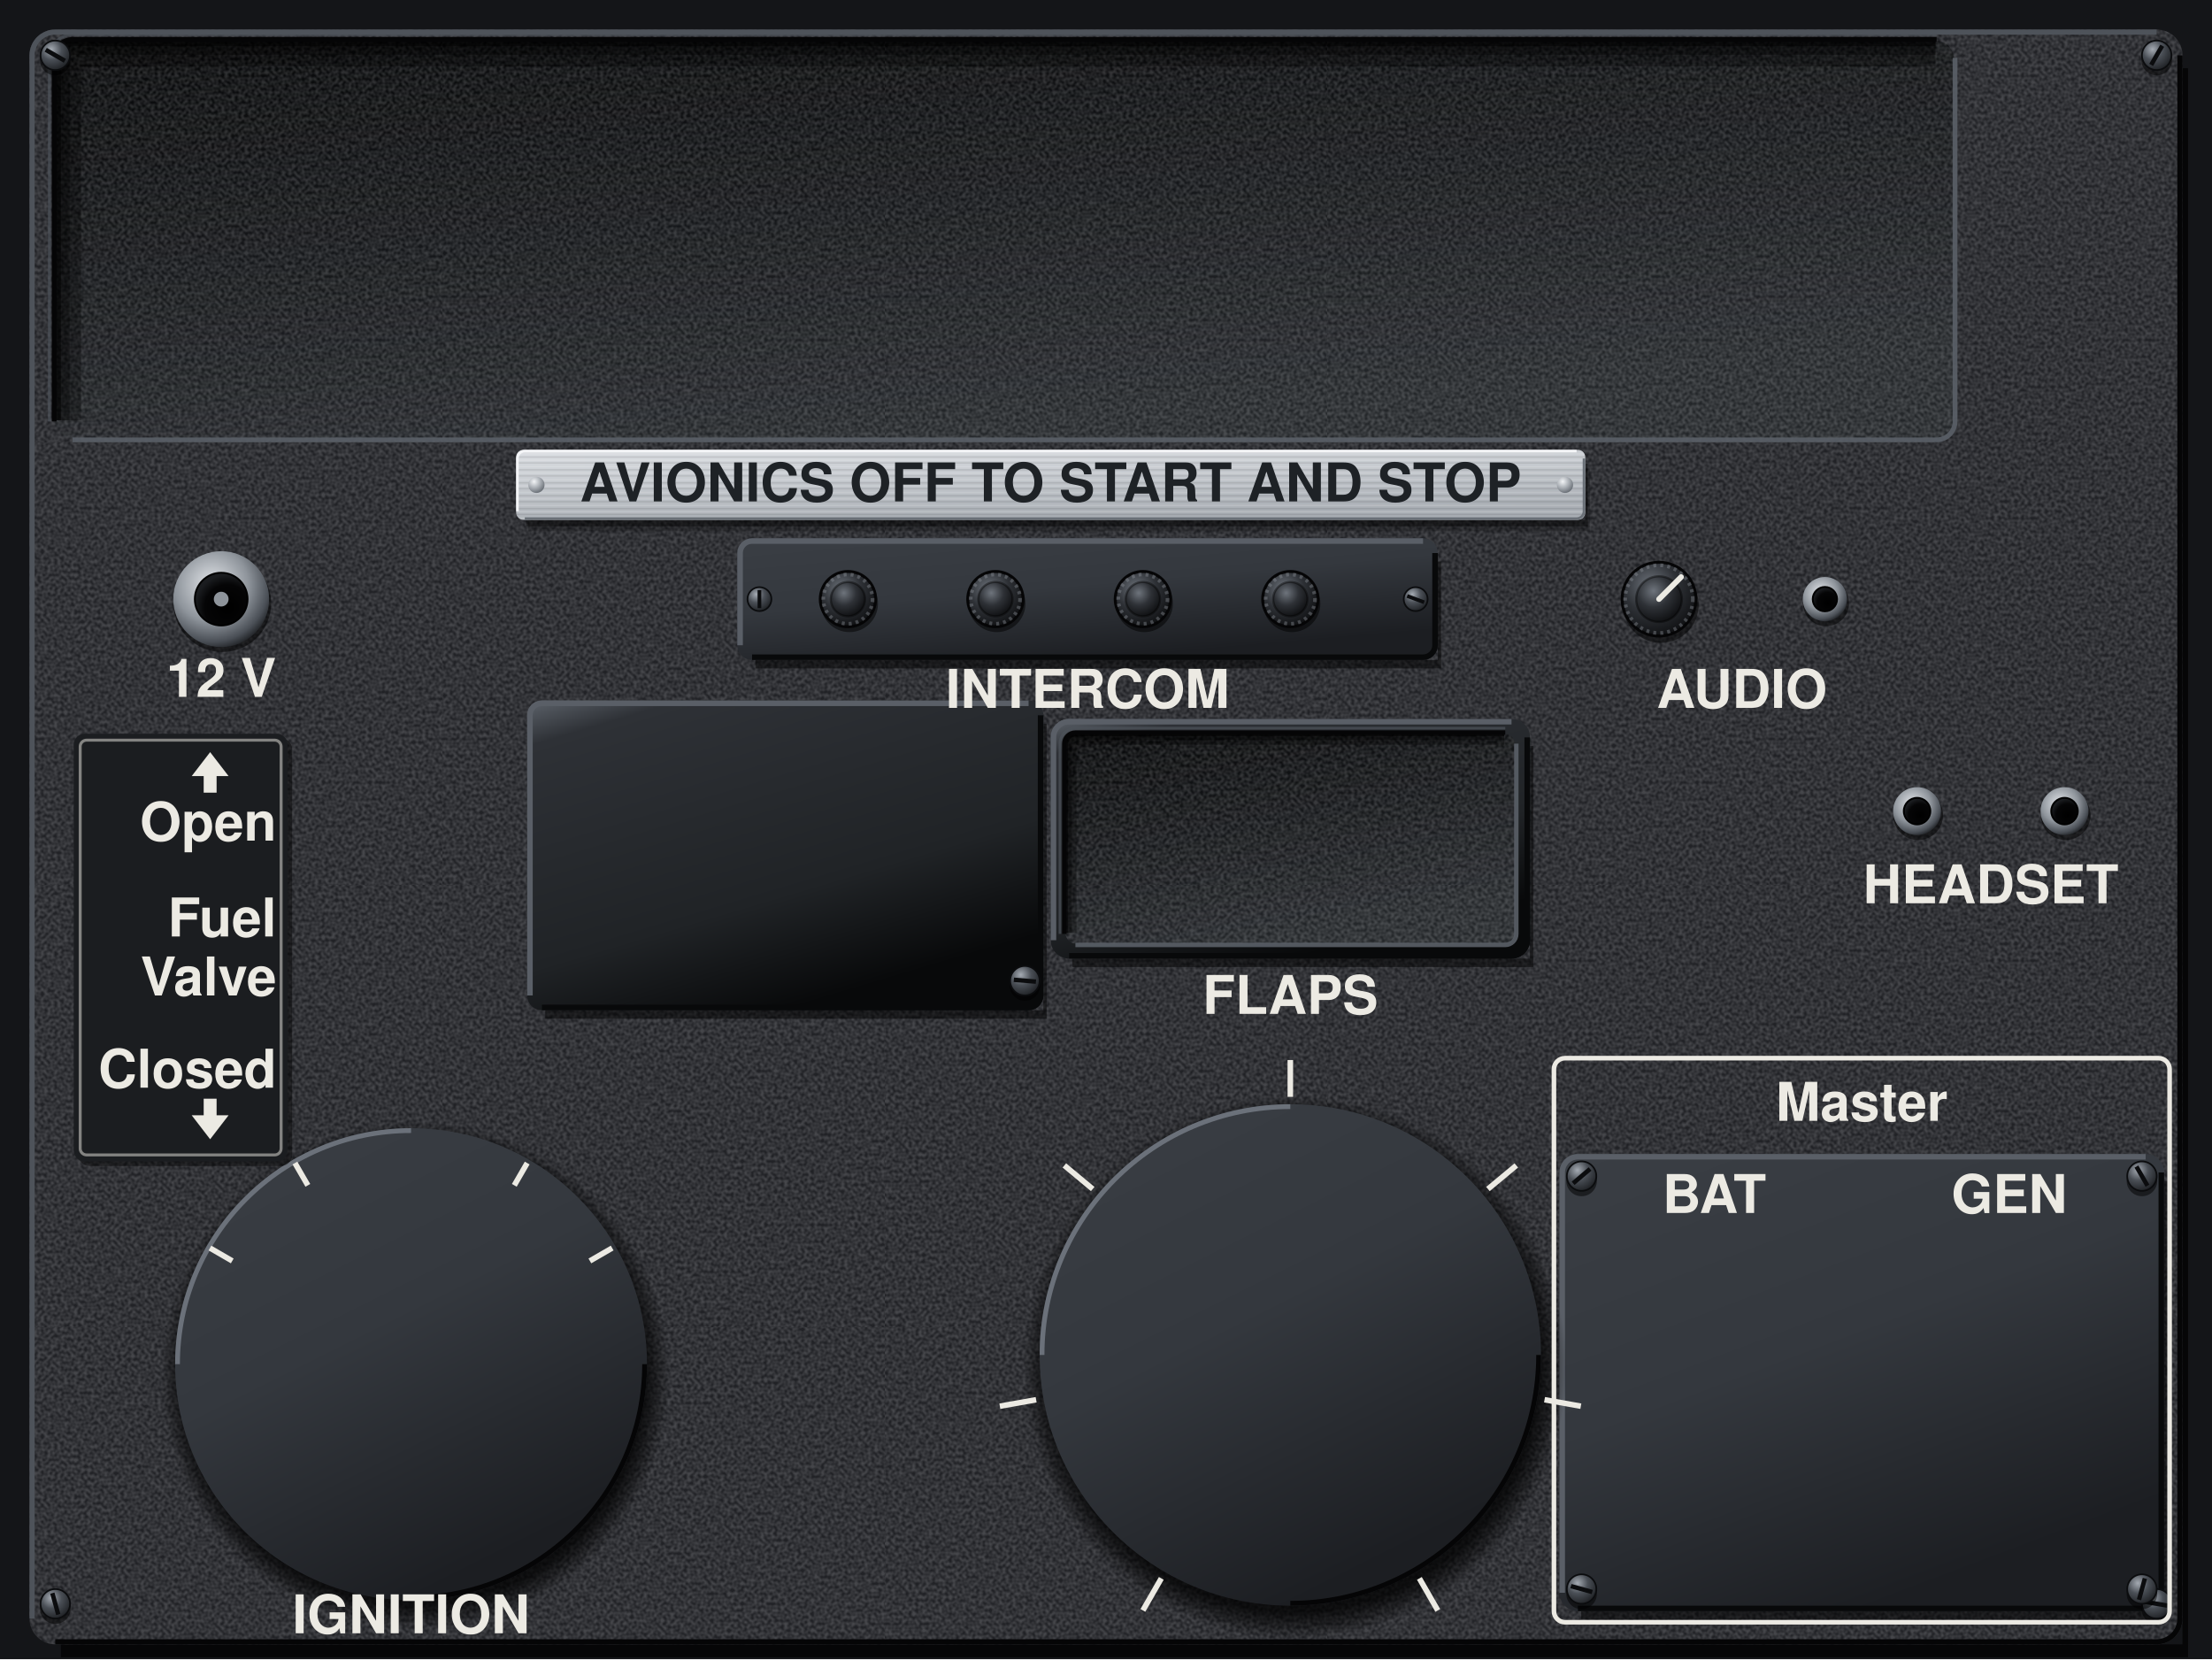
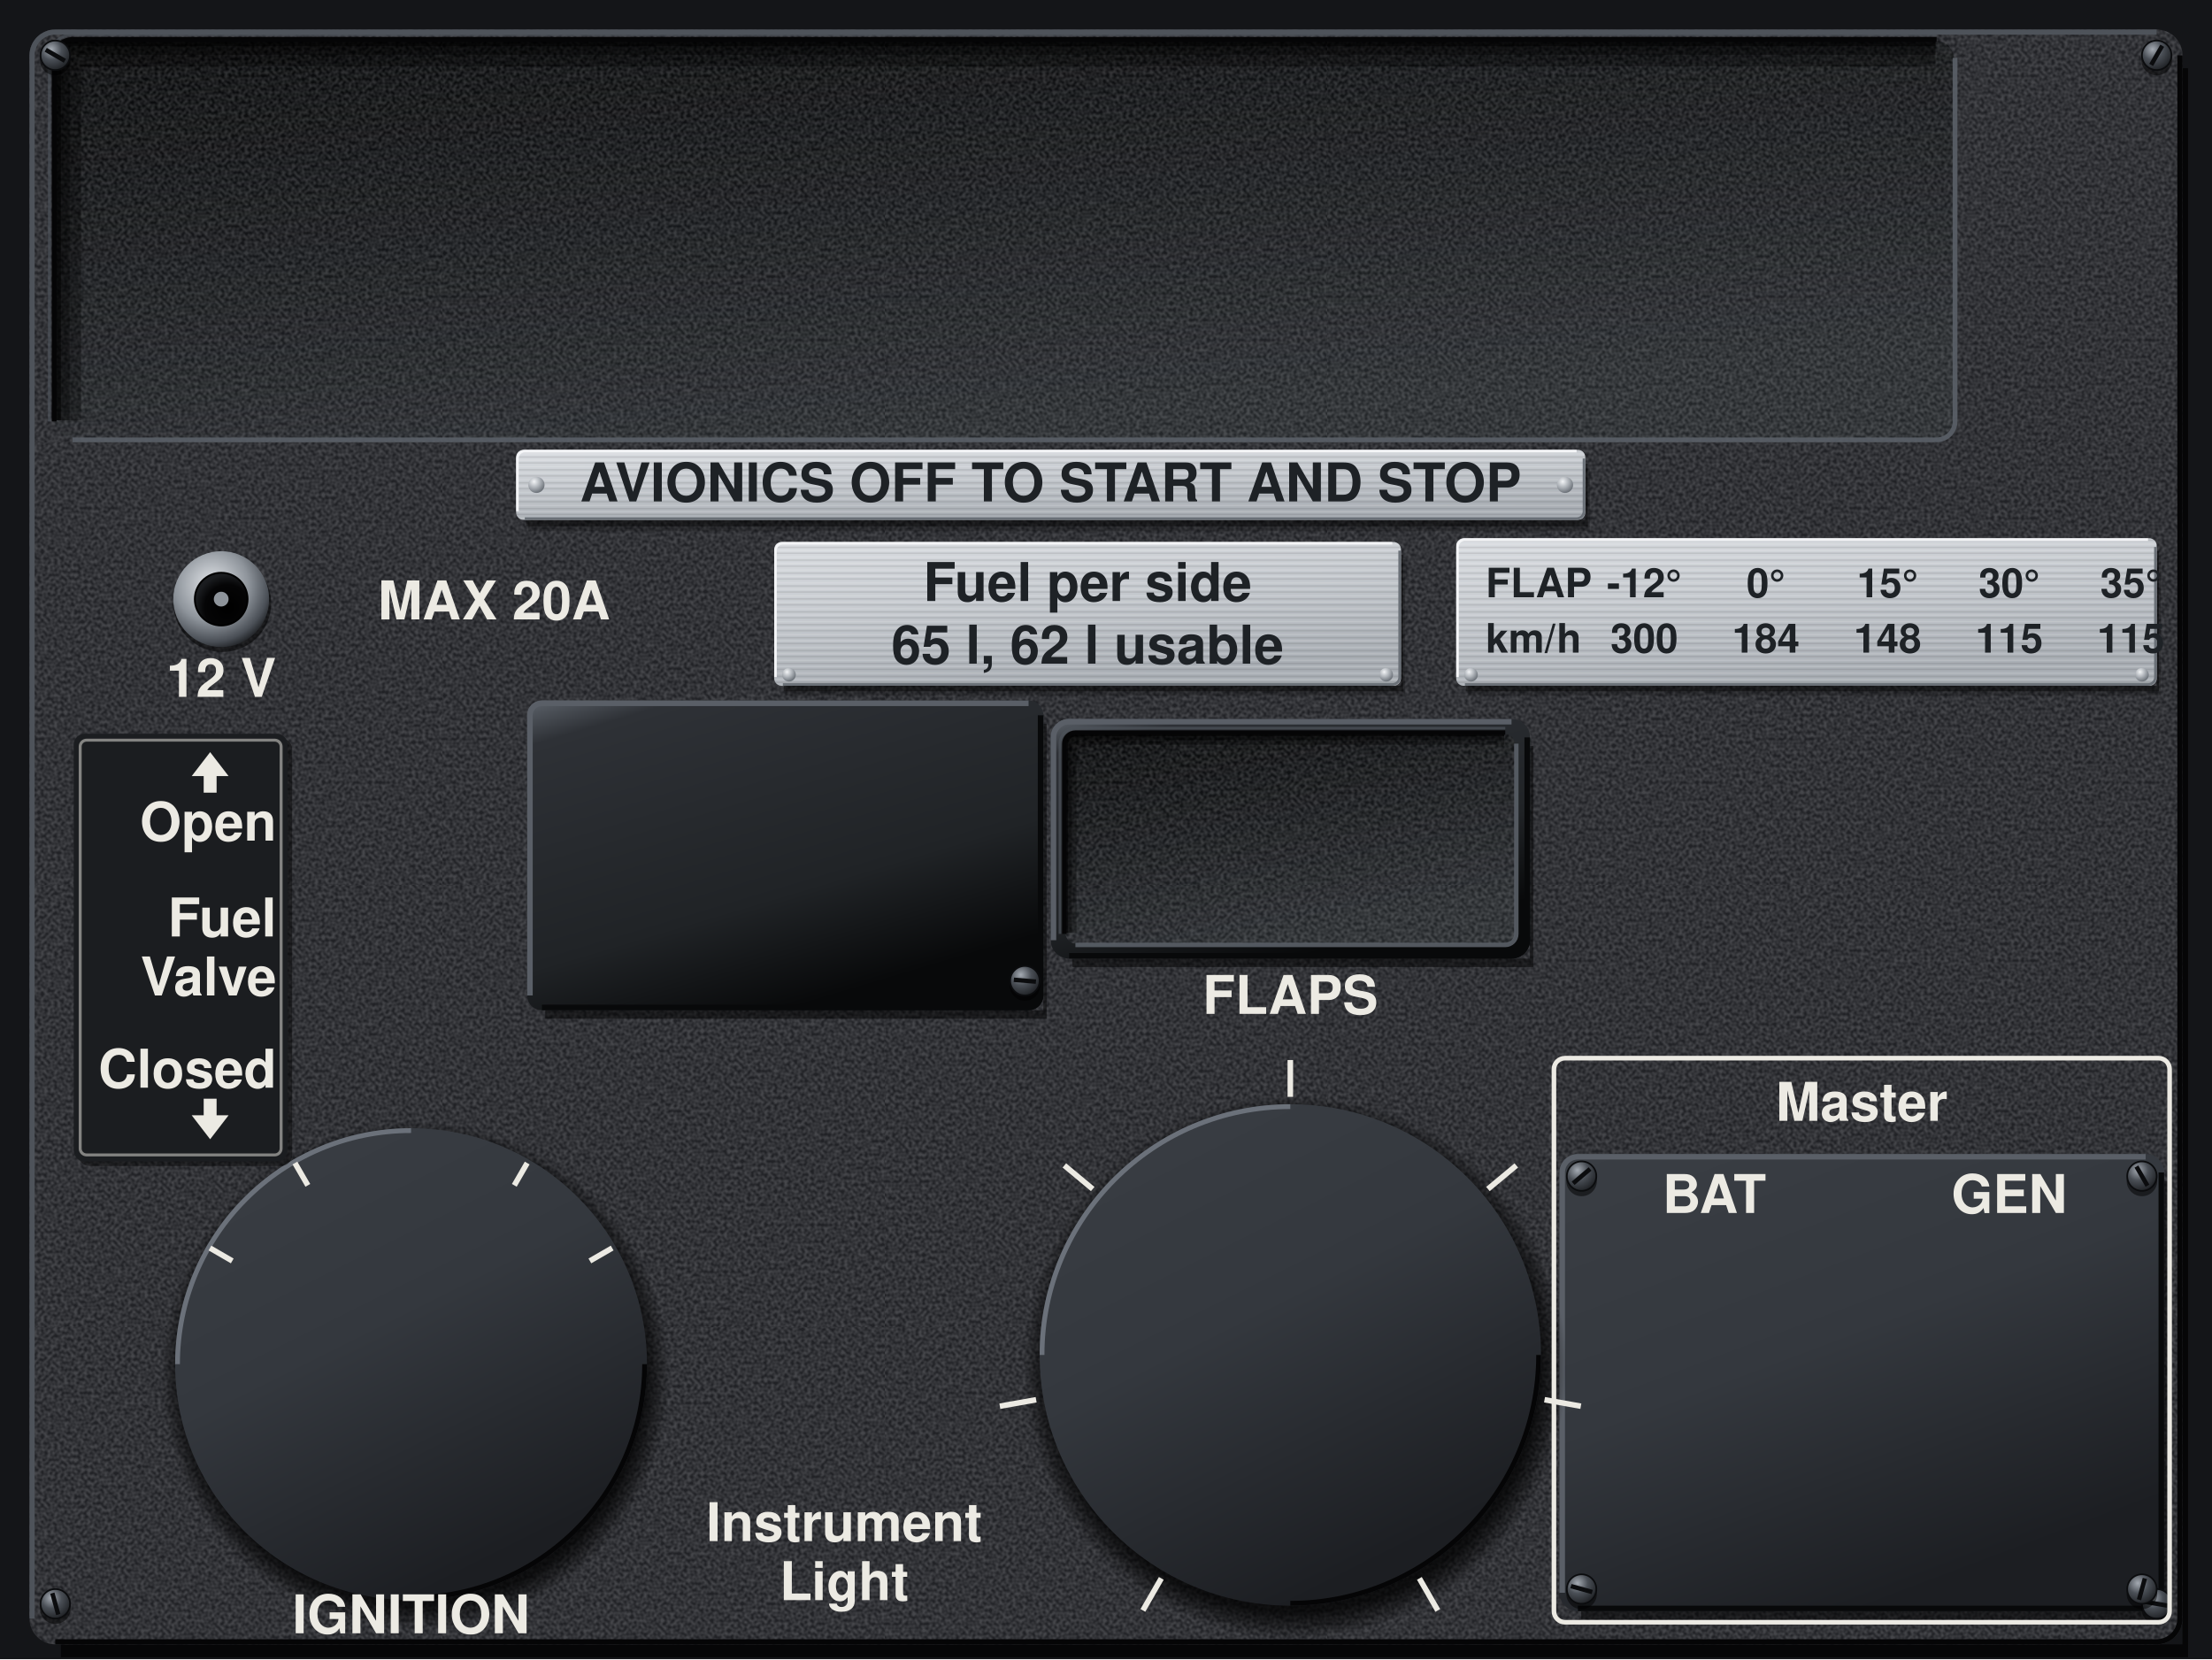
<svg xmlns="http://www.w3.org/2000/svg" viewBox="0 0 1200 900" preserveAspectRatio="xMidYMid slice">
  <defs>
    <filter id="nz" x="0" y="0" width="240" height="240" filterUnits="userSpaceOnUse" color-interpolation-filters="sRGB">
      <feTurbulence type="fractalNoise" baseFrequency="0.55" numOctaves="1" seed="7" stitchTiles="stitch" />
      <feColorMatrix values="2.2 0 0 0 -0.6 2.2 0 0 0 -0.6 2.2 0 0 0 -0.6 0 0 0 0 0.14" />
    </filter>
    <pattern id="gr" width="240" height="240" patternUnits="userSpaceOnUse">
      <rect width="240" height="240" filter="url(#nz)" />
    </pattern>
    <pattern id="gp" width="240" height="240" patternUnits="userSpaceOnUse">
      <rect width="240" height="240" fill="#26282C" />
      <rect width="240" height="240" fill="url(#gr)" />
    </pattern>
    <pattern id="br" width="300" height="7" patternUnits="userSpaceOnUse">
      <path d="M0 1.2H300M0 4.6H300" stroke="#FFFFFF" stroke-opacity=".16" stroke-width=".8" />
      <path d="M0 2.9H300M0 6.1H300" stroke="#000000" stroke-opacity=".1" stroke-width=".7" />
    </pattern>
    <linearGradient id="pp" gradientUnits="userSpaceOnUse" x1="0" y1="0" x2="540" y2="900">
      <stop offset="0" stop-color="#303338" />
      <stop offset=".45" stop-color="#26282C" />
      <stop offset="1" stop-color="#1D1F22" />
    </linearGradient>
    <linearGradient id="pl" x1="0" y1="0" x2=".35" y2="1">
      <stop offset="0" stop-color="#DADDE1" />
      <stop offset=".45" stop-color="#C6CACF" />
      <stop offset="1" stop-color="#A9AEB4" />
    </linearGradient>
    <linearGradient id="ps" x1="0" y1="0" x2=".5" y2="1">
      <stop offset="0" stop-color="#5E646C" />
      <stop offset=".12" stop-color="#2E3136" />
      <stop offset=".7" stop-color="#202326" />
      <stop offset="1" stop-color="#08090A" />
    </linearGradient>
    <linearGradient id="an" x1="0" y1="0" x2=".5" y2="1">
      <stop offset="0" stop-color="#3A3E44" />
      <stop offset=".5" stop-color="#34383E" />
      <stop offset="1" stop-color="#1C1E22" />
    </linearGradient>
    <radialGradient id="sd" cx=".508" cy=".522" r=".5">
      <stop offset=".86" stop-color="#000000" stop-opacity=".75" />
      <stop offset=".91" stop-color="#000000" stop-opacity=".4" />
      <stop offset=".956" stop-color="#000000" stop-opacity="0" />
    </radialGradient>
    <linearGradient id="rf" x1="0" y1="0" x2=".4" y2="1">
      <stop offset="0" stop-color="#08090A" />
      <stop offset=".5" stop-color="#191B1E" />
      <stop offset="1" stop-color="#2A2D31" />
    </linearGradient>
    <radialGradient id="sh" cx=".36" cy=".3" r=".78">
      <stop offset="0" stop-color="#A4AAB2" />
      <stop offset=".45" stop-color="#4A4F56" />
      <stop offset="1" stop-color="#1A1C1F" />
    </radialGradient>
    <radialGradient id="rv" cx=".36" cy=".3" r=".78">
      <stop offset="0" stop-color="#F2F4F6" />
      <stop offset=".5" stop-color="#A9AEB4" />
      <stop offset="1" stop-color="#5E646B" />
    </radialGradient>
    <radialGradient id="ch" cx=".4" cy=".35" r=".7">
      <stop offset="0" stop-color="#E3E6EA" />
      <stop offset=".55" stop-color="#8E949B" />
      <stop offset=".85" stop-color="#4A4F56" />
      <stop offset="1" stop-color="#1A1C1F" />
    </radialGradient>
    <radialGradient id="hl" cx=".62" cy=".66" r=".62">
      <stop offset="0" stop-color="#000000" />
      <stop offset=".7" stop-color="#050506" />
      <stop offset="1" stop-color="#1A1C1F" />
    </radialGradient>
    <radialGradient id="kn" cx=".38" cy=".32" r=".72">
      <stop offset="0" stop-color="#6E747C" />
      <stop offset=".5" stop-color="#2E3136" />
      <stop offset="1" stop-color="#0E0F11" />
    </radialGradient>
    <radialGradient id="ln" cx=".4" cy=".35" r=".7">
      <stop offset="0" stop-color="#2E3238" />
      <stop offset=".7" stop-color="#1B1E22" />
      <stop offset="1" stop-color="#0A0B0C" />
    </radialGradient>
  </defs>
  <rect x="0" y="0" width="1200" height="900" fill="#141518" />
  <path d="M1184 37h3V899H33v-7H1184z" fill="#000000" fill-opacity="0.7" />
  <rect x="16" y="16" width="1168" height="876" rx="14" fill="url(#gp)" />
  <rect x="30" y="22" width="1030" height="216" rx="10" fill="url(#rf)" />
  <rect x="30" y="22" width="1030" height="216" rx="10" fill="url(#gr)" />
  <path d="M37 228V32A3 3 0 0 1 40 29H1050" fill="none" stroke="#000000" stroke-opacity="0.3" stroke-width="14" />
  <path d="M33.9 228V32A6.1 6.1 0 0 1 40 25.9H1050" fill="none" stroke="#000000" stroke-opacity="0.3" stroke-width="7.7" />
  <path d="M31.5 228V32A8.5 8.5 0 0 1 40 23.5H1050" fill="none" stroke="#000000" stroke-opacity="0.5" stroke-width="3.1" />
  <path d="M1060.6 31.4V228.6A10 10 0 0 1 1050.6 238.6H39.4" fill="none" stroke="#5A6068" stroke-opacity="0.9" stroke-width="2.6" />
  <path d="M29.4 228.6V31.4A10 10 0 0 1 39.4 21.4H1050.6" fill="none" stroke="#050506" stroke-width="2.6" />
  <path d="M26.8 228.6V31.4A12.6 12.6 0 0 1 39.4 18.8H1050.6" fill="none" stroke="#4E535A" stroke-opacity="0.7" stroke-width="1.6" />
-   <path d="M780 304.6h1.8V362.6H409.8v-4.6H780z" fill="#000000" fill-opacity="0.5" />
-   <rect x="400" y="292" width="380" height="66" rx="8" fill="url(#an)" />
-   <path d="M401.5 350V300A6.5 6.5 0 0 1 408 293.5H772" fill="none" stroke="#5A5F67" stroke-width="3" />
-   <path d="M778.5 300V350A6.5 6.5 0 0 1 772 356.5H408" fill="none" stroke="#08090A" stroke-width="3" />
  <path d="M566 392.6h1.8V552.6H295.8v-4.6H566z" fill="#000000" fill-opacity="0.5" />
  <rect x="286" y="380" width="280" height="168" rx="8" fill="url(#ps)" />
  <path d="M287.5 540V388A6.5 6.5 0 0 1 294 381.5H558" fill="none" stroke="#5A5F67" stroke-width="3" />
  <path d="M564.5 388V540A6.5 6.5 0 0 1 558 546.5H294" fill="none" stroke="#08090A" stroke-width="3" />
  <g transform="translate(160 0)">
    <path d="M670 404.6h1.8V524.6H421.8v-4.6H670z" fill="#000000" fill-opacity="0.5" />
    <rect x="410" y="390" width="260" height="130" rx="10" fill="url(#ps)" />
    <path d="M411.5 510V400A8.5 8.5 0 0 1 420 391.5H660" fill="none" stroke="#5A5F67" stroke-width="3" />
    <path d="M668.5 400V510A8.5 8.5 0 0 1 660 518.5H420" fill="none" stroke="#08090A" stroke-width="3" />
  </g>
  <g transform="translate(160 0)">
    <rect x="418" y="398" width="244" height="114" rx="6" fill="url(#rf)" />
    <rect x="418" y="398" width="244" height="114" rx="6" fill="url(#gr)" />
    <path d="M421 506V404A3 3 0 0 1 424 401H656" fill="none" stroke="#000000" stroke-opacity="0.3" stroke-width="6" />
    <path d="M419.7 506V404A4.4 4.4 0 0 1 424 399.7H656" fill="none" stroke="#000000" stroke-opacity="0.3" stroke-width="3.3" />
    <path d="M418.7 506V404A5.3 5.3 0 0 1 424 398.7H656" fill="none" stroke="#000000" stroke-opacity="0.5" stroke-width="1.3" />
    <path d="M662.6 403.4V506.6A6 6 0 0 1 656.6 512.6H423.4" fill="none" stroke="#5A6068" stroke-opacity="0.9" stroke-width="2.4" />
    <path d="M417.4 506.6V403.4A6 6 0 0 1 423.4 397.4H656.6" fill="none" stroke="#050506" stroke-width="2.4" />
    <path d="M415 506.6V403.4A8.4 8.4 0 0 1 423.4 395H656.6" fill="none" stroke="#4E535A" stroke-opacity="0.7" stroke-width="1.4" />
  </g>
  <path d="M1174 640.6h1.8V878.6H857.8v-4.6H1174z" fill="#000000" fill-opacity="0.5" />
  <rect x="846" y="626" width="328" height="248" rx="10" fill="url(#an)" />
  <path d="M847.5 864V636A8.5 8.5 0 0 1 856 627.5H1164" fill="none" stroke="#5A5F67" stroke-width="3" />
  <path d="M1172.5 636V864A8.5 8.5 0 0 1 1164 872.5H856" fill="none" stroke="#08090A" stroke-width="3" />
  <g transform="translate(-117 0)">
    <path d="M195.4 740a144.6 144.6 0 1 0 289.3 0a144.6 144.6 0 1 0 -289.3 0zM224.8 740a115.2 115.2 0 1 0 230.4 0a115.2 115.2 0 1 0 -230.4 0z" fill="url(#sd)" fill-rule="evenodd" />
  </g>
  <g transform="translate(-117 0)">
    <circle cx="340" cy="740" r="128" fill="url(#an)" />
  </g>
  <g transform="translate(-117 0)">
    <path d="M213.3 740V740A126.7 126.7 0 0 1 340 613.3H340" fill="none" stroke="#6B717A" stroke-width="2.6" />
    <path d="M466.7 740V740A126.7 126.7 0 0 1 340 866.7H340" fill="none" stroke="#050506" stroke-width="2.6" />
  </g>
  <g transform="translate(35 20)">
    <path d="M511.3 715a153.7 153.7 0 1 0 307.4 0a153.7 153.7 0 1 0 -307.4 0zM542.6 715a122.4 122.4 0 1 0 244.8 0a122.4 122.4 0 1 0 -244.8 0z" fill="url(#sd)" fill-rule="evenodd" />
  </g>
  <g transform="translate(35 20)">
    <circle cx="665" cy="715" r="136" fill="url(#an)" />
  </g>
  <g transform="translate(35 20)">
    <path d="M530.3 715V715A134.7 134.7 0 0 1 665 580.3H665" fill="none" stroke="#6B717A" stroke-width="2.6" />
    <path d="M799.7 715V715A134.7 134.7 0 0 1 665 849.7H665" fill="none" stroke="#050506" stroke-width="2.6" />
  </g>
  <circle cx="120.6" cy="327.2" r="26.5" fill="#000000" fill-opacity="0.5" />
  <circle cx="120" cy="325" r="26" fill="url(#ch)" />
  <circle cx="120" cy="325" r="14.3" fill="url(#hl)" stroke="#000000" stroke-width="1" />
  <circle cx="120" cy="325" r="4" fill="#8E949B" />
-   <circle cx="460.8" cy="327.4" r="15.5" fill="#000000" fill-opacity="0.5" />
-   <circle cx="460" cy="325" r="15" fill="url(#kn)" stroke="#050506" stroke-width="1.6" />
-   <circle cx="460" cy="325" r="13.4" fill="none" stroke="#8E949B" stroke-opacity="0.4" stroke-width="2" stroke-dasharray="1.6 2.2" />
-   <circle cx="460" cy="325" r="9.3" fill="url(#kn)" stroke="#000000" stroke-opacity="0.4" stroke-width="1.2" />
-   <circle cx="540.8" cy="327.4" r="15.5" fill="#000000" fill-opacity="0.5" />
-   <circle cx="540" cy="325" r="15" fill="url(#kn)" stroke="#050506" stroke-width="1.6" />
-   <circle cx="540" cy="325" r="13.4" fill="none" stroke="#8E949B" stroke-opacity="0.4" stroke-width="2" stroke-dasharray="1.6 2.2" />
-   <circle cx="540" cy="325" r="9.3" fill="url(#kn)" stroke="#000000" stroke-opacity="0.4" stroke-width="1.2" />
-   <circle cx="620.8" cy="327.4" r="15.5" fill="#000000" fill-opacity="0.5" />
-   <circle cx="620" cy="325" r="15" fill="url(#kn)" stroke="#050506" stroke-width="1.6" />
-   <circle cx="620" cy="325" r="13.4" fill="none" stroke="#8E949B" stroke-opacity="0.4" stroke-width="2" stroke-dasharray="1.6 2.2" />
-   <circle cx="620" cy="325" r="9.3" fill="url(#kn)" stroke="#000000" stroke-opacity="0.4" stroke-width="1.2" />
-   <circle cx="700.8" cy="327.4" r="15.5" fill="#000000" fill-opacity="0.5" />
-   <circle cx="700" cy="325" r="15" fill="url(#kn)" stroke="#050506" stroke-width="1.6" />
-   <circle cx="700" cy="325" r="13.4" fill="none" stroke="#8E949B" stroke-opacity="0.4" stroke-width="2" stroke-dasharray="1.6 2.2" />
-   <circle cx="700" cy="325" r="9.3" fill="url(#kn)" stroke="#000000" stroke-opacity="0.4" stroke-width="1.2" />
-   <circle cx="901" cy="328.2" r="20.5" fill="#000000" fill-opacity="0.5" />
-   <circle cx="900" cy="325" r="20" fill="url(#kn)" stroke="#050506" stroke-width="1.6" />
-   <circle cx="900" cy="325" r="18.4" fill="none" stroke="#8E949B" stroke-opacity="0.4" stroke-width="2" stroke-dasharray="1.6 2.2" />
-   <circle cx="900" cy="325" r="12.4" fill="url(#kn)" stroke="#000000" stroke-opacity="0.4" stroke-width="1.2" />
-   <path d="M900 325 L912 313" stroke="#ECEAE3" stroke-width="3" stroke-linecap="round" />
-   <circle cx="990.6" cy="327.2" r="12.5" fill="#000000" fill-opacity="0.5" />
-   <circle cx="990" cy="325" r="12" fill="url(#ch)" />
-   <circle cx="990" cy="325" r="6.6" fill="url(#hl)" stroke="#000000" stroke-width="1" />
-   <g transform="translate(170 0)">
-     <circle cx="870.6" cy="442.2" r="13.5" fill="#000000" fill-opacity="0.5" />
-     <circle cx="870" cy="440" r="13" fill="url(#ch)" />
-     <circle cx="870" cy="440" r="7.2" fill="url(#hl)" stroke="#000000" stroke-width="1" />
-   </g>
-   <g transform="translate(170 0)">
-     <circle cx="950.6" cy="442.2" r="13.5" fill="#000000" fill-opacity="0.5" />
-     <circle cx="950" cy="440" r="13" fill="url(#ch)" />
-     <circle cx="950" cy="440" r="7.2" fill="url(#hl)" stroke="#000000" stroke-width="1" />
-   </g>
  <path d="M17.4 878V30A12.6 12.6 0 0 1 30 17.4H1170" fill="none" stroke="#4E535A" stroke-width="2.8" />
  <path d="M1182.6 30V878A12.6 12.6 0 0 1 1170 890.6H30" fill="none" stroke="#050506" stroke-width="2.8" />
  <circle cx="30" cy="32.6" r="8.3" fill="#000000" fill-opacity="0.5" />
  <circle cx="30" cy="30" r="8" fill="url(#sh)" stroke="#0B0C0E" stroke-width="0.9" />
  <path d="M24.8 27L35.2 33" stroke="#0B0C0E" stroke-width="2.4" />
  <circle cx="1170" cy="32.6" r="8.3" fill="#000000" fill-opacity="0.5" />
  <circle cx="1170" cy="30" r="8" fill="url(#sh)" stroke="#0B0C0E" stroke-width="0.9" />
  <path d="M1173 24.8L1167 35.2" stroke="#0B0C0E" stroke-width="2.4" />
  <circle cx="30" cy="872.6" r="8.3" fill="#000000" fill-opacity="0.5" />
  <circle cx="30" cy="870" r="8" fill="url(#sh)" stroke="#0B0C0E" stroke-width="0.9" />
  <path d="M28.4 864.2L31.6 875.8" stroke="#0B0C0E" stroke-width="2.4" />
  <circle cx="1170" cy="872.6" r="8.3" fill="#000000" fill-opacity="0.5" />
  <circle cx="1170" cy="870" r="8" fill="url(#sh)" stroke="#0B0C0E" stroke-width="0.9" />
  <path d="M1164.1 869L1175.9 871" stroke="#0B0C0E" stroke-width="2.4" />
-   <circle cx="412" cy="325" r="6.5" fill="url(#sh)" stroke="#0B0C0E" stroke-width="0.9" />
-   <path d="M412 320.1L412 329.9" stroke="#0B0C0E" stroke-width="2" />
-   <circle cx="768" cy="325" r="6.5" fill="url(#sh)" stroke="#0B0C0E" stroke-width="0.9" />
-   <path d="M763.4 323.3L772.6 326.7" stroke="#0B0C0E" stroke-width="2" />
  <circle cx="858" cy="640.6" r="8.3" fill="#000000" fill-opacity="0.5" />
  <circle cx="858" cy="638" r="8" fill="url(#sh)" stroke="#0B0C0E" stroke-width="0.9" />
  <path d="M862.6 634.1L853.4 641.9" stroke="#0B0C0E" stroke-width="2.4" />
  <circle cx="1162" cy="640.6" r="8.3" fill="#000000" fill-opacity="0.5" />
  <circle cx="1162" cy="638" r="8" fill="url(#sh)" stroke="#0B0C0E" stroke-width="0.9" />
  <path d="M1159 632.8L1165 643.2" stroke="#0B0C0E" stroke-width="2.4" />
  <circle cx="858" cy="864.6" r="8.3" fill="#000000" fill-opacity="0.5" />
  <circle cx="858" cy="862" r="8" fill="url(#sh)" stroke="#0B0C0E" stroke-width="0.9" />
  <path d="M852.2 860.4L863.8 863.6" stroke="#0B0C0E" stroke-width="2.4" />
  <circle cx="1162" cy="864.6" r="8.3" fill="#000000" fill-opacity="0.5" />
  <circle cx="1162" cy="862" r="8" fill="url(#sh)" stroke="#0B0C0E" stroke-width="0.9" />
  <path d="M1163.6 856.2L1160.4 867.8" stroke="#0B0C0E" stroke-width="2.4" />
  <g transform="translate(226 0)">
    <circle cx="330" cy="534.6" r="8.3" fill="#000000" fill-opacity="0.5" />
    <circle cx="330" cy="532" r="8" fill="url(#sh)" stroke="#0B0C0E" stroke-width="0.9" />
    <path d="M324 531.5L336 532.5" stroke="#0B0C0E" stroke-width="2.4" />
  </g>
  <path d="M860 254.2h2.5V288.2H286.5v-6.2H860z" fill="#000000" fill-opacity="0.2" />
  <path d="M860 251.5h1.4V285.5H285.4v-3.5H860z" fill="#000000" fill-opacity="0.4" />
  <rect x="280" y="244" width="580" height="38" rx="4" data-card="" fill="url(#pl)" />
  <rect x="280" y="244" width="580" height="38" rx="4" fill="url(#br)" />
  <path d="M280.7 277.3V248.7A4 4 0 0 1 284.7 244.7H855.3" fill="none" stroke="#F4F5F7" stroke-width="1.4" />
  <path d="M859.3 248.7V277.3A4 4 0 0 1 855.3 281.3H284.7" fill="none" stroke="#6A7077" stroke-width="1.4" />
  <circle cx="291" cy="263" r="4.4" fill="url(#rv)" />
  <circle cx="849" cy="263" r="4.4" fill="url(#rv)" />
  <text x="570" y="272" font-family="Helvetica, Arial, sans-serif" font-size="29" font-weight="bold" fill="#1E2226" text-anchor="middle">AVIONICS OFF TO START AND STOP</text>
  <text x="120" y="378" font-family="Helvetica, Arial, sans-serif" font-size="29" font-weight="bold" fill="#ECEAE3" text-anchor="middle">12 V</text>
-   <text x="590" y="384" font-family="Helvetica, Arial, sans-serif" font-size="29" font-weight="bold" fill="#ECEAE3" text-anchor="middle">INTERCOM</text>
-   <text x="945" y="384" font-family="Helvetica, Arial, sans-serif" font-size="29" font-weight="bold" fill="#ECEAE3" text-anchor="middle">AUDIO</text>
  <text x="700" y="550" font-family="Helvetica, Arial, sans-serif" font-size="29" font-weight="bold" fill="#ECEAE3" text-anchor="middle">FLAPS</text>
-   <text x="1080" y="490" font-family="Helvetica, Arial, sans-serif" font-size="29" font-weight="bold" fill="#ECEAE3" text-anchor="middle">HEADSET</text>
  <text x="223" y="886" font-family="Helvetica, Arial, sans-serif" font-size="29" font-weight="bold" fill="#ECEAE3" text-anchor="middle">IGNITION</text>
  <text x="930" y="658" font-family="Helvetica, Arial, sans-serif" font-size="29" font-weight="bold" fill="#ECEAE3" text-anchor="middle">BAT</text>
  <text x="1090" y="658" font-family="Helvetica, Arial, sans-serif" font-size="29" font-weight="bold" fill="#ECEAE3" text-anchor="middle">GEN</text>
  <rect x="843" y="574" width="334" height="306" rx="6" fill="none" stroke="#ECEAE3" stroke-width="2.5" />
  <text x="1010" y="608" font-family="Helvetica, Arial, sans-serif" font-size="29" font-weight="bold" fill="#ECEAE3" text-anchor="middle">Master</text>
  <path d="M48.5 400.5H152.5A6 6 0 0 1 158.5 406.5V626.5A6 6 0 0 1 152.5 632.5H48.5A6 6 0 0 1 42.5 626.5V406.5A6 6 0 0 1 48.5 400.5Z" fill="#000" fill-opacity="0.45" />
  <rect x="40" y="398" width="116" height="232" rx="6" fill="#1B1D20" />
  <rect x="43.5" y="401.5" width="109" height="225" rx="3.5" fill="none" stroke="#ECEAE3" stroke-opacity="0.5" stroke-width="1.6" />
  <path d="M114 408l10 13h-6.5v9h-7v-9h-6.5z M114 618l10 -13h-6.5v-9h-7v9h-6.5z" fill="#ECEAE3" />
  <text x="150" y="456" font-family="Helvetica, Arial, sans-serif" font-weight="bold" font-size="29" fill="#ECEAE3" text-anchor="end">Open</text>
  <text x="150" y="508" font-family="Helvetica, Arial, sans-serif" font-weight="bold" font-size="29" fill="#ECEAE3" text-anchor="end">Fuel</text>
  <text x="150" y="540" font-family="Helvetica, Arial, sans-serif" font-weight="bold" font-size="29" fill="#ECEAE3" text-anchor="end">Valve</text>
  <text x="150" y="590" font-family="Helvetica, Arial, sans-serif" font-weight="bold" font-size="29" fill="#ECEAE3" text-anchor="end">Closed</text>
  <g transform="translate(35 20)">
    <path d="M595 836.2 L585 853.6" stroke="#ECEAE3" stroke-width="3" />
  </g>
  <g transform="translate(35 20)">
    <path d="M527.1 739.3 L507.4 742.8" stroke="#ECEAE3" stroke-width="3" />
  </g>
  <g transform="translate(35 20)">
    <path d="M557.8 625 L542.4 612.2" stroke="#ECEAE3" stroke-width="3" />
  </g>
  <g transform="translate(35 20)">
    <path d="M665 575 L665 555" stroke="#ECEAE3" stroke-width="3" />
  </g>
  <g transform="translate(35 20)">
    <path d="M772.2 625 L787.6 612.2" stroke="#ECEAE3" stroke-width="3" />
  </g>
  <g transform="translate(35 20)">
    <path d="M802.9 739.3 L822.6 742.8" stroke="#ECEAE3" stroke-width="3" />
  </g>
  <g transform="translate(35 20)">
    <path d="M735 836.2 L745 853.6" stroke="#ECEAE3" stroke-width="3" />
  </g>
  <g transform="translate(-117 0)">
    <path d="M243 684 L230.9 677" stroke="#ECEAE3" stroke-width="3" />
  </g>
  <g transform="translate(-117 0)">
    <path d="M284 643 L277 630.9" stroke="#ECEAE3" stroke-width="3" />
  </g>
  <g transform="translate(-117 0)">
    <path d="M396 643 L403 630.9" stroke="#ECEAE3" stroke-width="3" />
  </g>
  <g transform="translate(-117 0)">
    <path d="M437 684 L449.1 677" stroke="#ECEAE3" stroke-width="3" />
  </g>
+   <text x="205" y="336" font-family="Helvetica, Arial, sans-serif" font-size="29" font-weight="bold" fill="#ECEAE3" text-anchor="start">MAX 20A</text>
+   <path d="M760 303.4h2.2V377.4H426.2v-5.4H760z" fill="#000000" fill-opacity="0.2" />
+   <path d="M760 301h1.2V375H425.2v-3H760z" fill="#000000" fill-opacity="0.4" />
+   <rect x="420" y="294" width="340" height="78" rx="4" data-card="" fill="url(#pl)" />
+   <rect x="420" y="294" width="340" height="78" rx="4" fill="url(#br)" />
+   <path d="M420.7 367.3V298.7A4 4 0 0 1 424.7 294.7H755.3" fill="none" stroke="#F4F5F7" stroke-width="1.4" />
+   <path d="M759.3 298.7V367.3A4 4 0 0 1 755.3 371.3H424.7" fill="none" stroke="#6A7077" stroke-width="1.4" />
+   <circle cx="428" cy="366" r="3.7" fill="url(#rv)" />
+   <circle cx="752" cy="366" r="3.7" fill="url(#rv)" />
+   <text x="590" y="326" font-family="Helvetica, Arial, sans-serif" font-size="29" font-weight="bold" fill="#1E2226" text-anchor="middle">Fuel per side</text>
+   <text x="590" y="360" font-family="Helvetica, Arial, sans-serif" font-size="29" font-weight="bold" fill="#1E2226" text-anchor="middle">65 l, 62 l usable</text>
+   <path d="M1170 301.4h2.2V377.4H796.2v-5.4H1170z" fill="#000000" fill-opacity="0.2" />
+   <path d="M1170 299h1.2V375H795.2v-3H1170z" fill="#000000" fill-opacity="0.4" />
+   <rect x="790" y="292" width="380" height="80" rx="4" data-card="" fill="url(#pl)" />
+   <rect x="790" y="292" width="380" height="80" rx="4" fill="url(#br)" />
+   <path d="M790.7 367.3V296.7A4 4 0 0 1 794.7 292.7H1165.3" fill="none" stroke="#F4F5F7" stroke-width="1.4" />
+   <path d="M1169.3 296.7V367.3A4 4 0 0 1 1165.3 371.3H794.7" fill="none" stroke="#6A7077" stroke-width="1.4" />
+   <circle cx="798" cy="366" r="3.7" fill="url(#rv)" />
+   <circle cx="1162" cy="366" r="3.7" fill="url(#rv)" />
+   <text x="806" y="324" font-family="Helvetica, Arial, sans-serif" font-size="22" font-weight="bold" fill="#1E2226" text-anchor="start" data-lettering="secondary">FLAP</text>
+   <text x="806" y="354" font-family="Helvetica, Arial, sans-serif" font-size="22" font-weight="bold" fill="#1E2226" text-anchor="start" data-lettering="secondary">km/h</text>
+   <text x="892" y="324" font-family="Helvetica, Arial, sans-serif" font-size="22" font-weight="bold" fill="#1E2226" text-anchor="middle" data-lettering="secondary">-12°</text>
+   <text x="892" y="354" font-family="Helvetica, Arial, sans-serif" font-size="22" font-weight="bold" fill="#1E2226" text-anchor="middle" data-lettering="secondary">300</text>
+   <text x="958" y="324" font-family="Helvetica, Arial, sans-serif" font-size="22" font-weight="bold" fill="#1E2226" text-anchor="middle" data-lettering="secondary">0°</text>
+   <text x="958" y="354" font-family="Helvetica, Arial, sans-serif" font-size="22" font-weight="bold" fill="#1E2226" text-anchor="middle" data-lettering="secondary">184</text>
+   <text x="1024" y="324" font-family="Helvetica, Arial, sans-serif" font-size="22" font-weight="bold" fill="#1E2226" text-anchor="middle" data-lettering="secondary">15°</text>
+   <text x="1024" y="354" font-family="Helvetica, Arial, sans-serif" font-size="22" font-weight="bold" fill="#1E2226" text-anchor="middle" data-lettering="secondary">148</text>
+   <text x="1090" y="324" font-family="Helvetica, Arial, sans-serif" font-size="22" font-weight="bold" fill="#1E2226" text-anchor="middle" data-lettering="secondary">30°</text>
+   <text x="1090" y="354" font-family="Helvetica, Arial, sans-serif" font-size="22" font-weight="bold" fill="#1E2226" text-anchor="middle" data-lettering="secondary">115</text>
+   <text x="1156" y="324" font-family="Helvetica, Arial, sans-serif" font-size="22" font-weight="bold" fill="#1E2226" text-anchor="middle" data-lettering="secondary">35°</text>
+   <text x="1156" y="354" font-family="Helvetica, Arial, sans-serif" font-size="22" font-weight="bold" fill="#1E2226" text-anchor="middle" data-lettering="secondary">115</text>
+   <text x="458" y="836" font-family="Helvetica, Arial, sans-serif" font-size="29" font-weight="bold" fill="#ECEAE3" text-anchor="middle">Instrument</text>
+   <text x="458" y="868" font-family="Helvetica, Arial, sans-serif" font-size="29" font-weight="bold" fill="#ECEAE3" text-anchor="middle">Light</text>
</svg>
